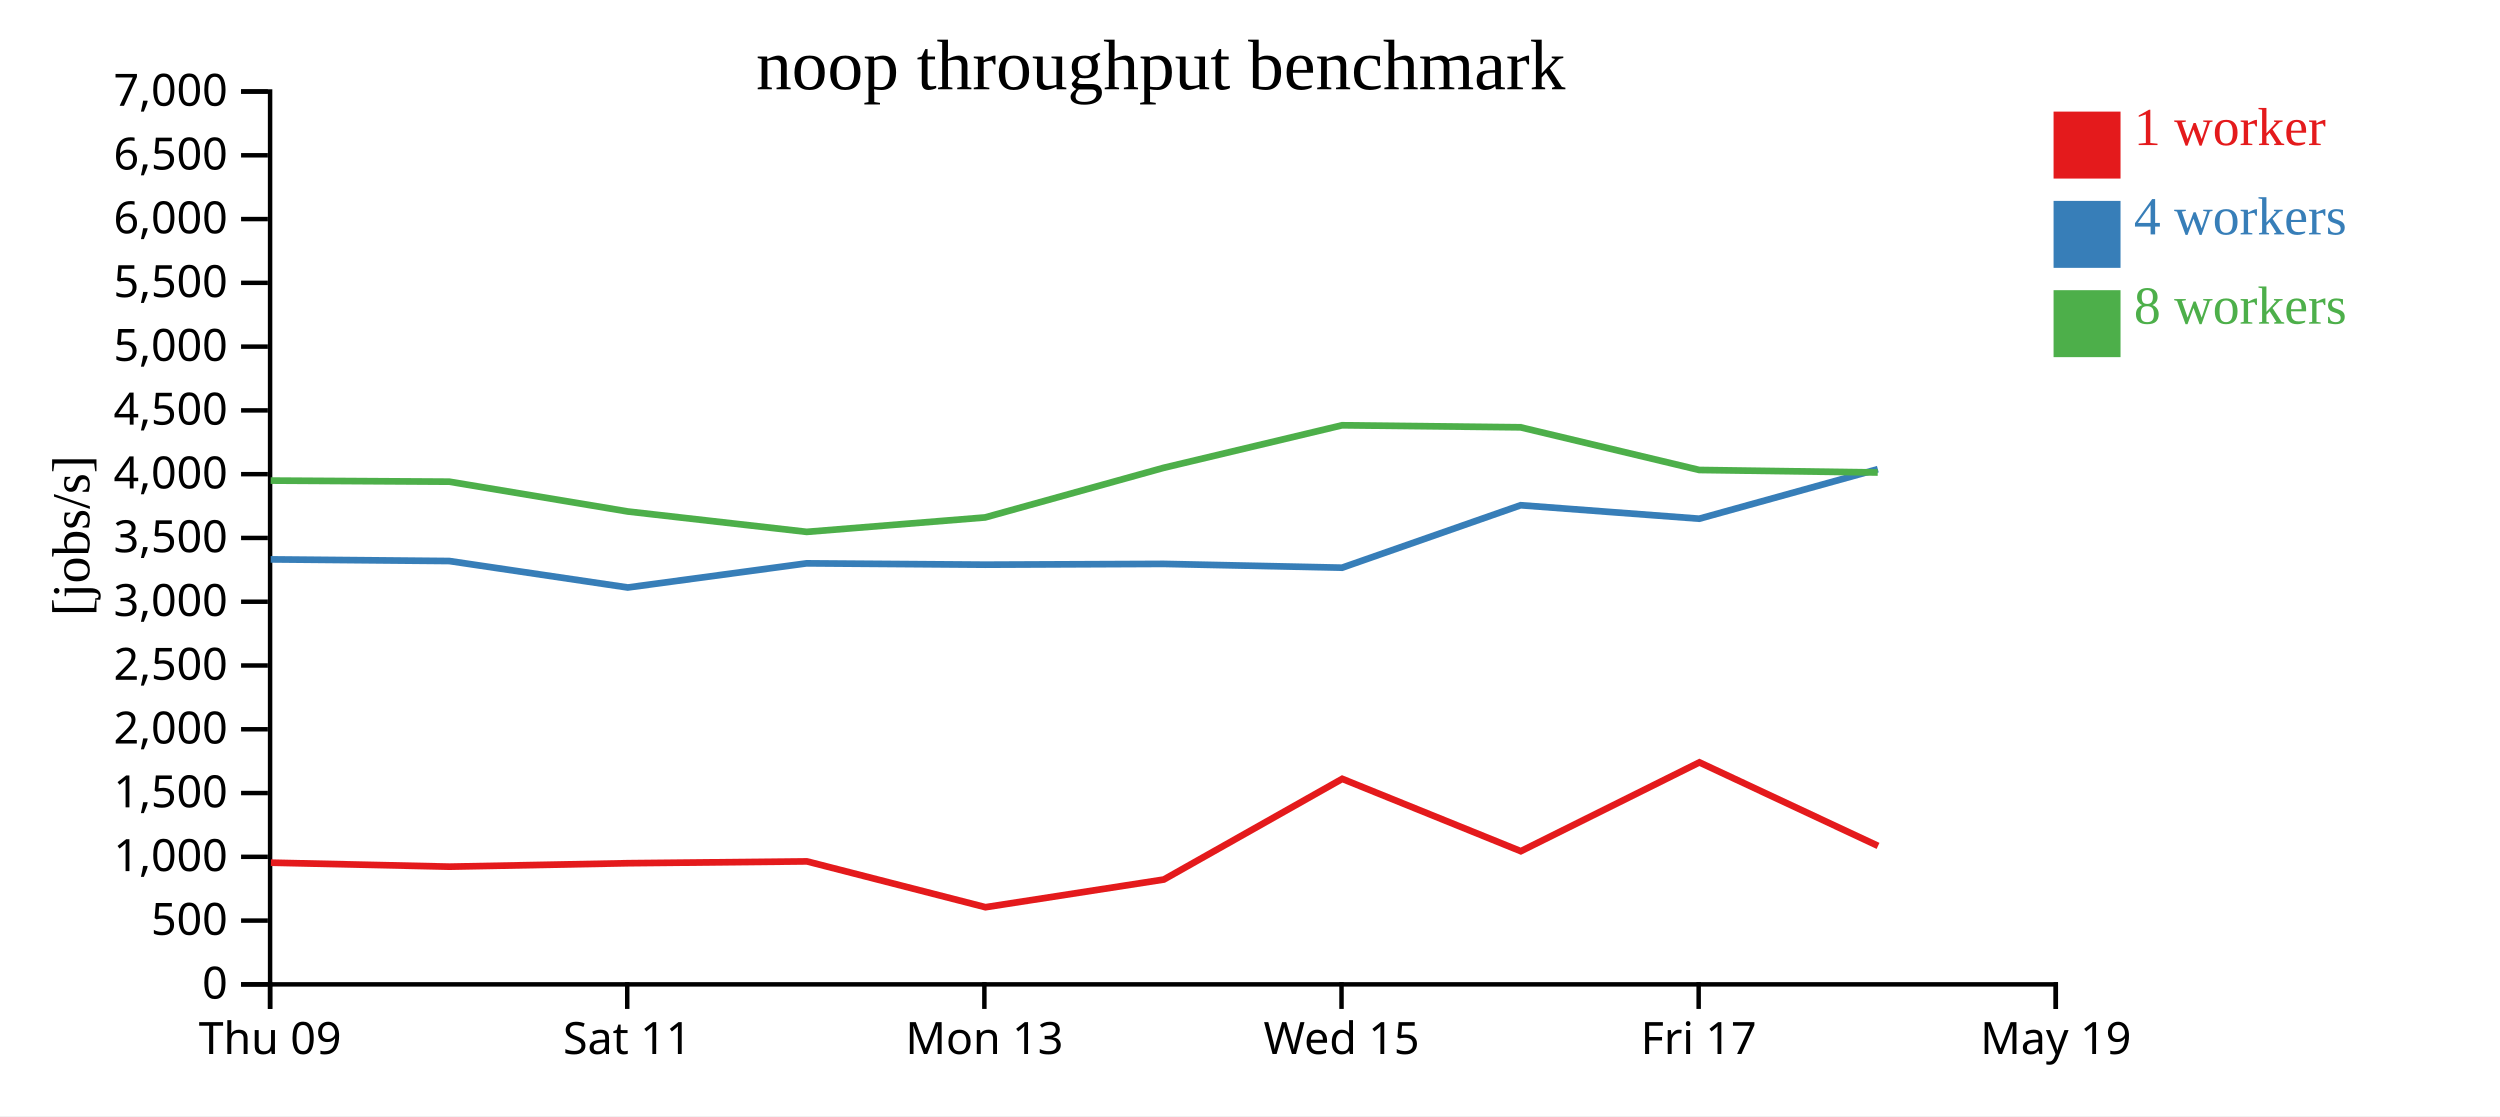
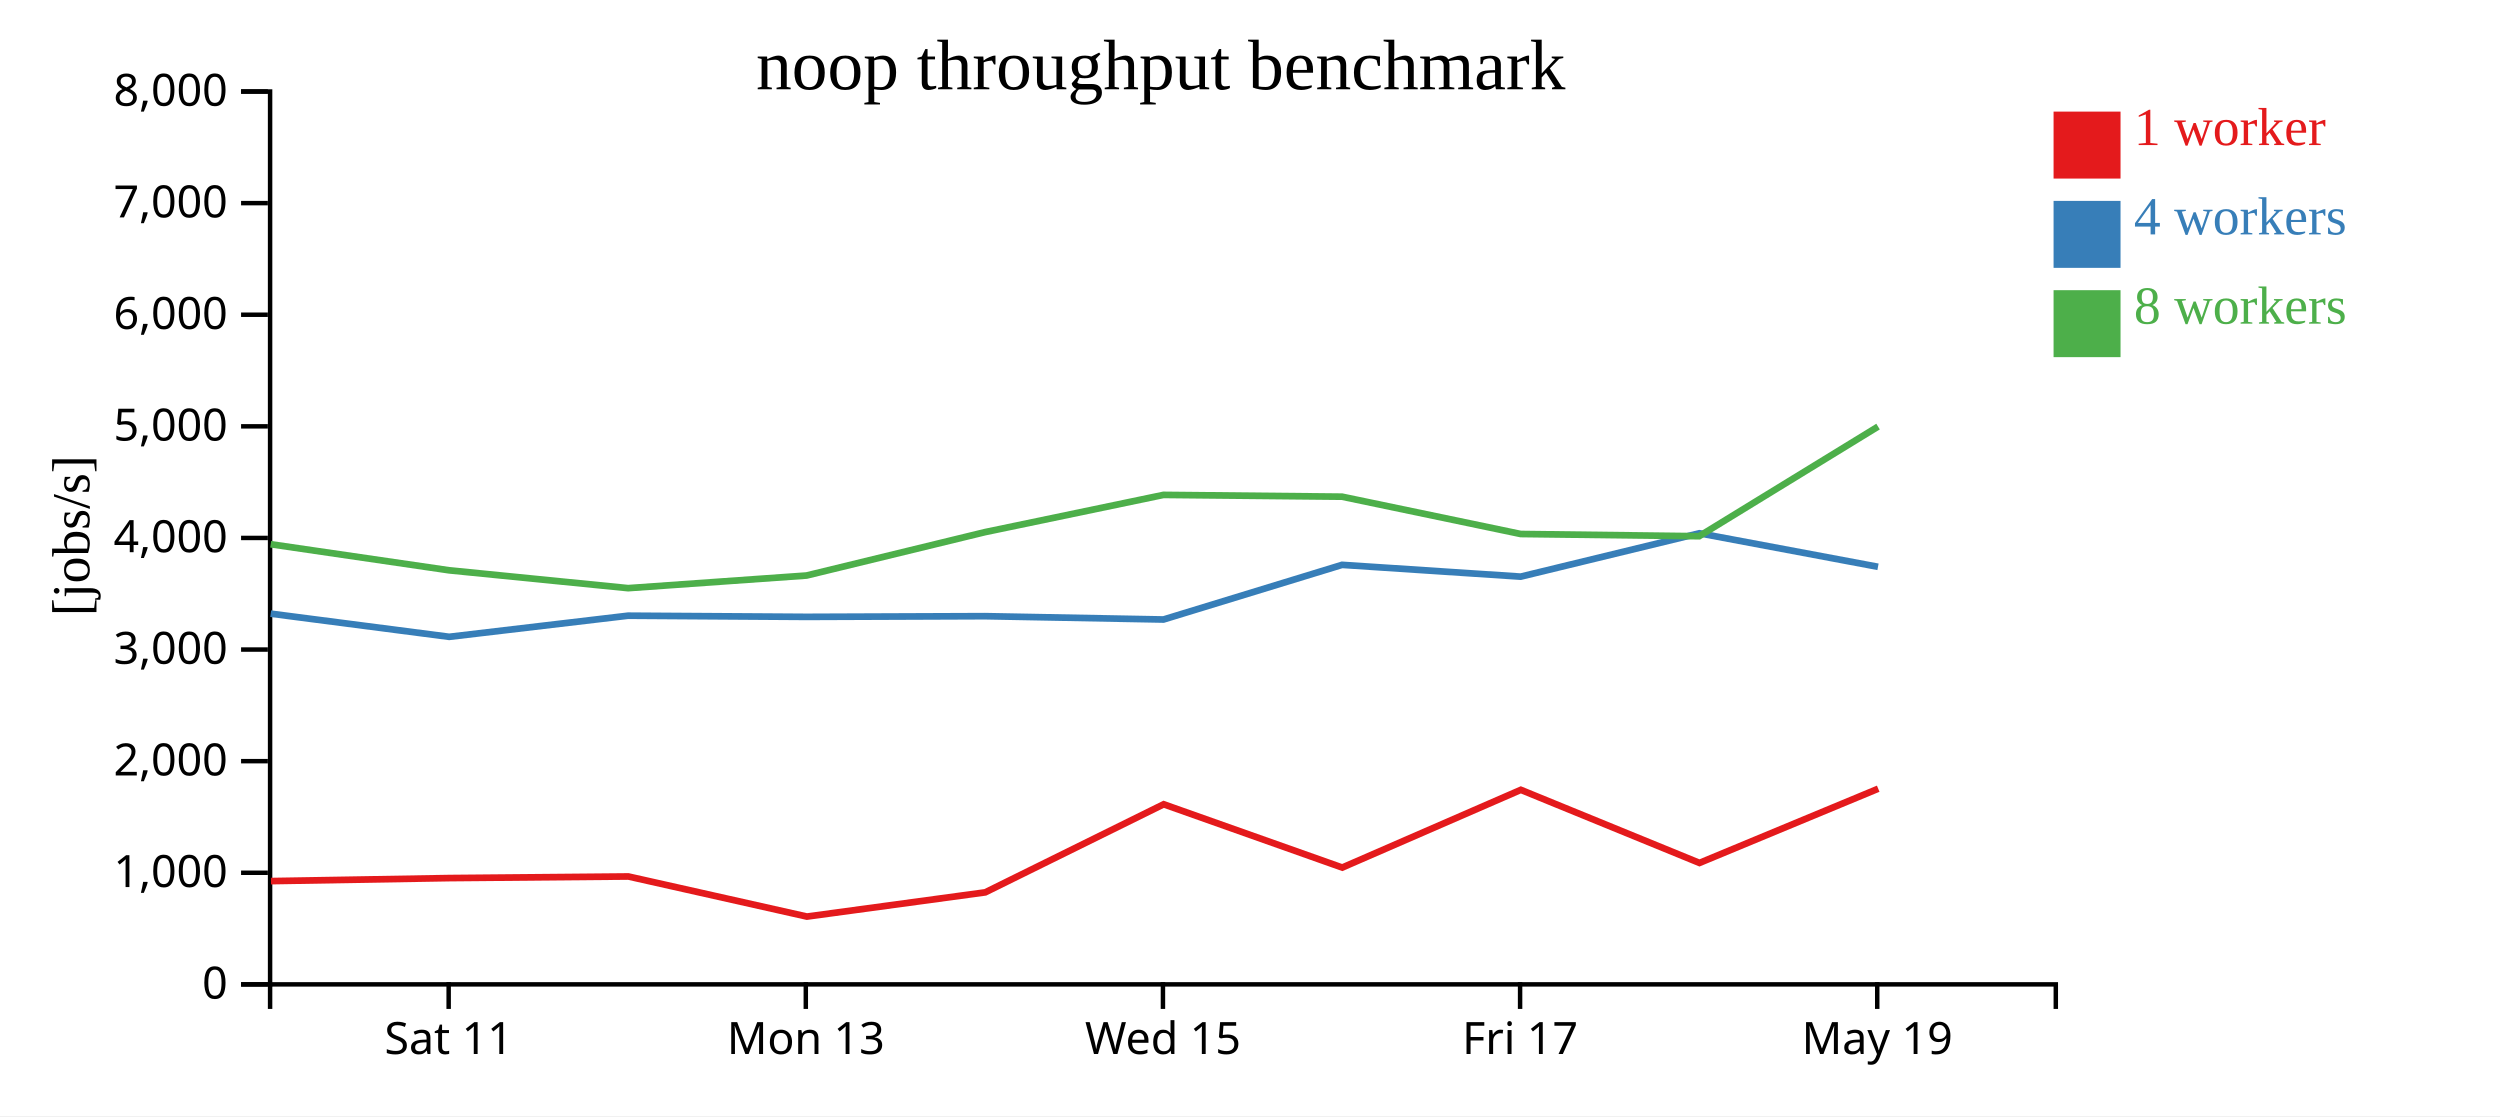
<svg xmlns="http://www.w3.org/2000/svg" width="560" height="250">
  <rect width="100%" height="100%" fill="white" />
  <g transform="translate(60,20)">
    <g transform="translate(0,200)" fill="none" font-size="10" font-family="sans-serif" text-anchor="middle">
      <path class="domain" stroke="currentColor" d="M0.5,6V0.5H400.5V6" />
-       <g class="tick" opacity="1" transform="translate(0.5,0)">
-         <line stroke="currentColor" y2="6" />
-         <text fill="currentColor" y="9" dy="0.71em">Thu 09</text>
-       </g>
-       <g class="tick" opacity="1" transform="translate(80.5,0)">
+       <g class="tick" opacity="1" transform="translate(40.5,0)">
        <line stroke="currentColor" y2="6" />
        <text fill="currentColor" y="9" dy="0.71em">Sat 11</text>
      </g>
-       <g class="tick" opacity="1" transform="translate(160.5,0)">
+       <g class="tick" opacity="1" transform="translate(120.5,0)">
        <line stroke="currentColor" y2="6" />
        <text fill="currentColor" y="9" dy="0.71em">Mon 13</text>
      </g>
-       <g class="tick" opacity="1" transform="translate(240.5,0)">
+       <g class="tick" opacity="1" transform="translate(200.5,0)">
        <line stroke="currentColor" y2="6" />
        <text fill="currentColor" y="9" dy="0.71em">Wed 15</text>
      </g>
-       <g class="tick" opacity="1" transform="translate(320.5,0)">
+       <g class="tick" opacity="1" transform="translate(280.5,0)">
        <line stroke="currentColor" y2="6" />
        <text fill="currentColor" y="9" dy="0.71em">Fri 17</text>
      </g>
-       <g class="tick" opacity="1" transform="translate(400.5,0)">
+       <g class="tick" opacity="1" transform="translate(360.5,0)">
        <line stroke="currentColor" y2="6" />
        <text fill="currentColor" y="9" dy="0.71em">May 19</text>
      </g>
    </g>
    <g fill="none" font-size="10" font-family="sans-serif" text-anchor="end">
      <path class="domain" stroke="currentColor" d="M-6,200.5H0.5V0.5H-6" />
      <g class="tick" opacity="1" transform="translate(0,200.5)">
        <line stroke="currentColor" x2="-6" />
        <text fill="currentColor" x="-9" dy="0.32em">0</text>
      </g>
-       <g class="tick" opacity="1" transform="translate(0,186.2143)">
-         <line stroke="currentColor" x2="-6" />
-         <text fill="currentColor" x="-9" dy="0.32em">500</text>
-       </g>
-       <g class="tick" opacity="1" transform="translate(0,171.9286)">
+       <g class="tick" opacity="1" transform="translate(0,175.5)">
        <line stroke="currentColor" x2="-6" />
        <text fill="currentColor" x="-9" dy="0.32em">1,000</text>
      </g>
-       <g class="tick" opacity="1" transform="translate(0,157.6429)">
-         <line stroke="currentColor" x2="-6" />
-         <text fill="currentColor" x="-9" dy="0.32em">1,500</text>
-       </g>
-       <g class="tick" opacity="1" transform="translate(0,143.3571)">
+       <g class="tick" opacity="1" transform="translate(0,150.5)">
        <line stroke="currentColor" x2="-6" />
        <text fill="currentColor" x="-9" dy="0.32em">2,000</text>
      </g>
-       <g class="tick" opacity="1" transform="translate(0,129.0714)">
-         <line stroke="currentColor" x2="-6" />
-         <text fill="currentColor" x="-9" dy="0.32em">2,500</text>
-       </g>
-       <g class="tick" opacity="1" transform="translate(0,114.7857)">
+       <g class="tick" opacity="1" transform="translate(0,125.5)">
        <line stroke="currentColor" x2="-6" />
        <text fill="currentColor" x="-9" dy="0.32em">3,000</text>
      </g>
      <g class="tick" opacity="1" transform="translate(0,100.5)">
        <line stroke="currentColor" x2="-6" />
-         <text fill="currentColor" x="-9" dy="0.32em">3,500</text>
-       </g>
-       <g class="tick" opacity="1" transform="translate(0,86.21429)">
-         <line stroke="currentColor" x2="-6" />
        <text fill="currentColor" x="-9" dy="0.32em">4,000</text>
      </g>
-       <g class="tick" opacity="1" transform="translate(0,71.92857)">
-         <line stroke="currentColor" x2="-6" />
-         <text fill="currentColor" x="-9" dy="0.32em">4,500</text>
-       </g>
-       <g class="tick" opacity="1" transform="translate(0,57.64286)">
+       <g class="tick" opacity="1" transform="translate(0,75.5)">
        <line stroke="currentColor" x2="-6" />
        <text fill="currentColor" x="-9" dy="0.32em">5,000</text>
      </g>
-       <g class="tick" opacity="1" transform="translate(0,43.35714)">
-         <line stroke="currentColor" x2="-6" />
-         <text fill="currentColor" x="-9" dy="0.32em">5,500</text>
-       </g>
-       <g class="tick" opacity="1" transform="translate(0,29.07143)">
+       <g class="tick" opacity="1" transform="translate(0,50.5)">
        <line stroke="currentColor" x2="-6" />
        <text fill="currentColor" x="-9" dy="0.32em">6,000</text>
      </g>
-       <g class="tick" opacity="1" transform="translate(0,14.78571)">
+       <g class="tick" opacity="1" transform="translate(0,25.5)">
        <line stroke="currentColor" x2="-6" />
-         <text fill="currentColor" x="-9" dy="0.32em">6,500</text>
+         <text fill="currentColor" x="-9" dy="0.32em">7,000</text>
      </g>
      <g class="tick" opacity="1" transform="translate(0,0.5)">
        <line stroke="currentColor" x2="-6" />
-         <text fill="currentColor" x="-9" dy="0.32em">7,000</text>
+         <text fill="currentColor" x="-9" dy="0.32em">8,000</text>
      </g>
    </g>
    <text text-anchor="middle" style="font-size: 12px" transform="rotate(-90)" y="-40" x="-100">[jobs/s]</text>
    <text text-anchor="middle" style="font-size: 16px" y="0" x="200">noop throughput benchmark</text>
-     <path class="line" fill="none" stroke="#e41a1c" stroke-width="1.5" d="M0.679,173.238L40.695,174.134L80.686,173.36L120.75,172.95L160.748,183.216L200.7,177.012L240.66,154.466L280.663,170.665L320.667,150.772L360.682,169.481" />
-     <path class="line" fill="none" stroke="#377eb8" stroke-width="1.5" d="M0.631,105.302L40.636,105.67L80.616,111.598L120.685,106.19L160.666,106.49L200.636,106.313L240.622,107.165L280.625,93.173L320.626,96.192L360.639,85.091" />
-     <path class="line" fill="none" stroke="#4daf4a" stroke-width="1.5" d="M0.63,87.652L40.636,87.897L80.625,94.575L120.698,99.14L160.664,95.906L200.634,84.798L240.62,75.264L280.611,75.722L320.633,85.276L360.611,85.841" />
+     <path class="line" fill="none" stroke="#e41a1c" stroke-width="1.5" d="M0.695,177.367L40.686,176.69L80.75,176.331L120.748,185.314L160.7,179.885L200.66,160.158L240.663,174.332L280.667,156.925L320.682,173.296L360.719,156.671" />
+     <path class="line" fill="none" stroke="#377eb8" stroke-width="1.5" d="M0.636,117.461L40.616,122.649L80.685,117.916L120.666,118.179L160.636,118.024L200.622,118.77L240.625,106.527L280.626,109.168L320.639,99.455L360.672,106.967" />
+     <path class="line" fill="none" stroke="#4daf4a" stroke-width="1.5" d="M0.636,101.909L40.625,107.753L80.698,111.747L120.664,108.918L160.634,99.198L200.62,90.856L240.611,91.257L280.633,99.616L320.611,100.111L360.686,75.553" />
    <rect class="dot" x="400" y="5" width="15" height="15" style="fill: #e41a1c;" />
    <rect class="dot" x="400" y="25" width="15" height="15" style="fill: #377eb8;" />
    <rect class="dot" x="400" y="45" width="15" height="15" style="fill: #4daf4a;" />
    <text class="label" x="418" y="12.5" style="fill: #e41a1c; alignment-baseline: middle;" text-anchor="left">1 worker</text>
    <text class="label" x="418" y="32.5" style="fill: #377eb8; alignment-baseline: middle;" text-anchor="left">4 workers</text>
    <text class="label" x="418" y="52.5" style="fill: #4daf4a; alignment-baseline: middle;" text-anchor="left">8 workers</text>
  </g>
</svg>
